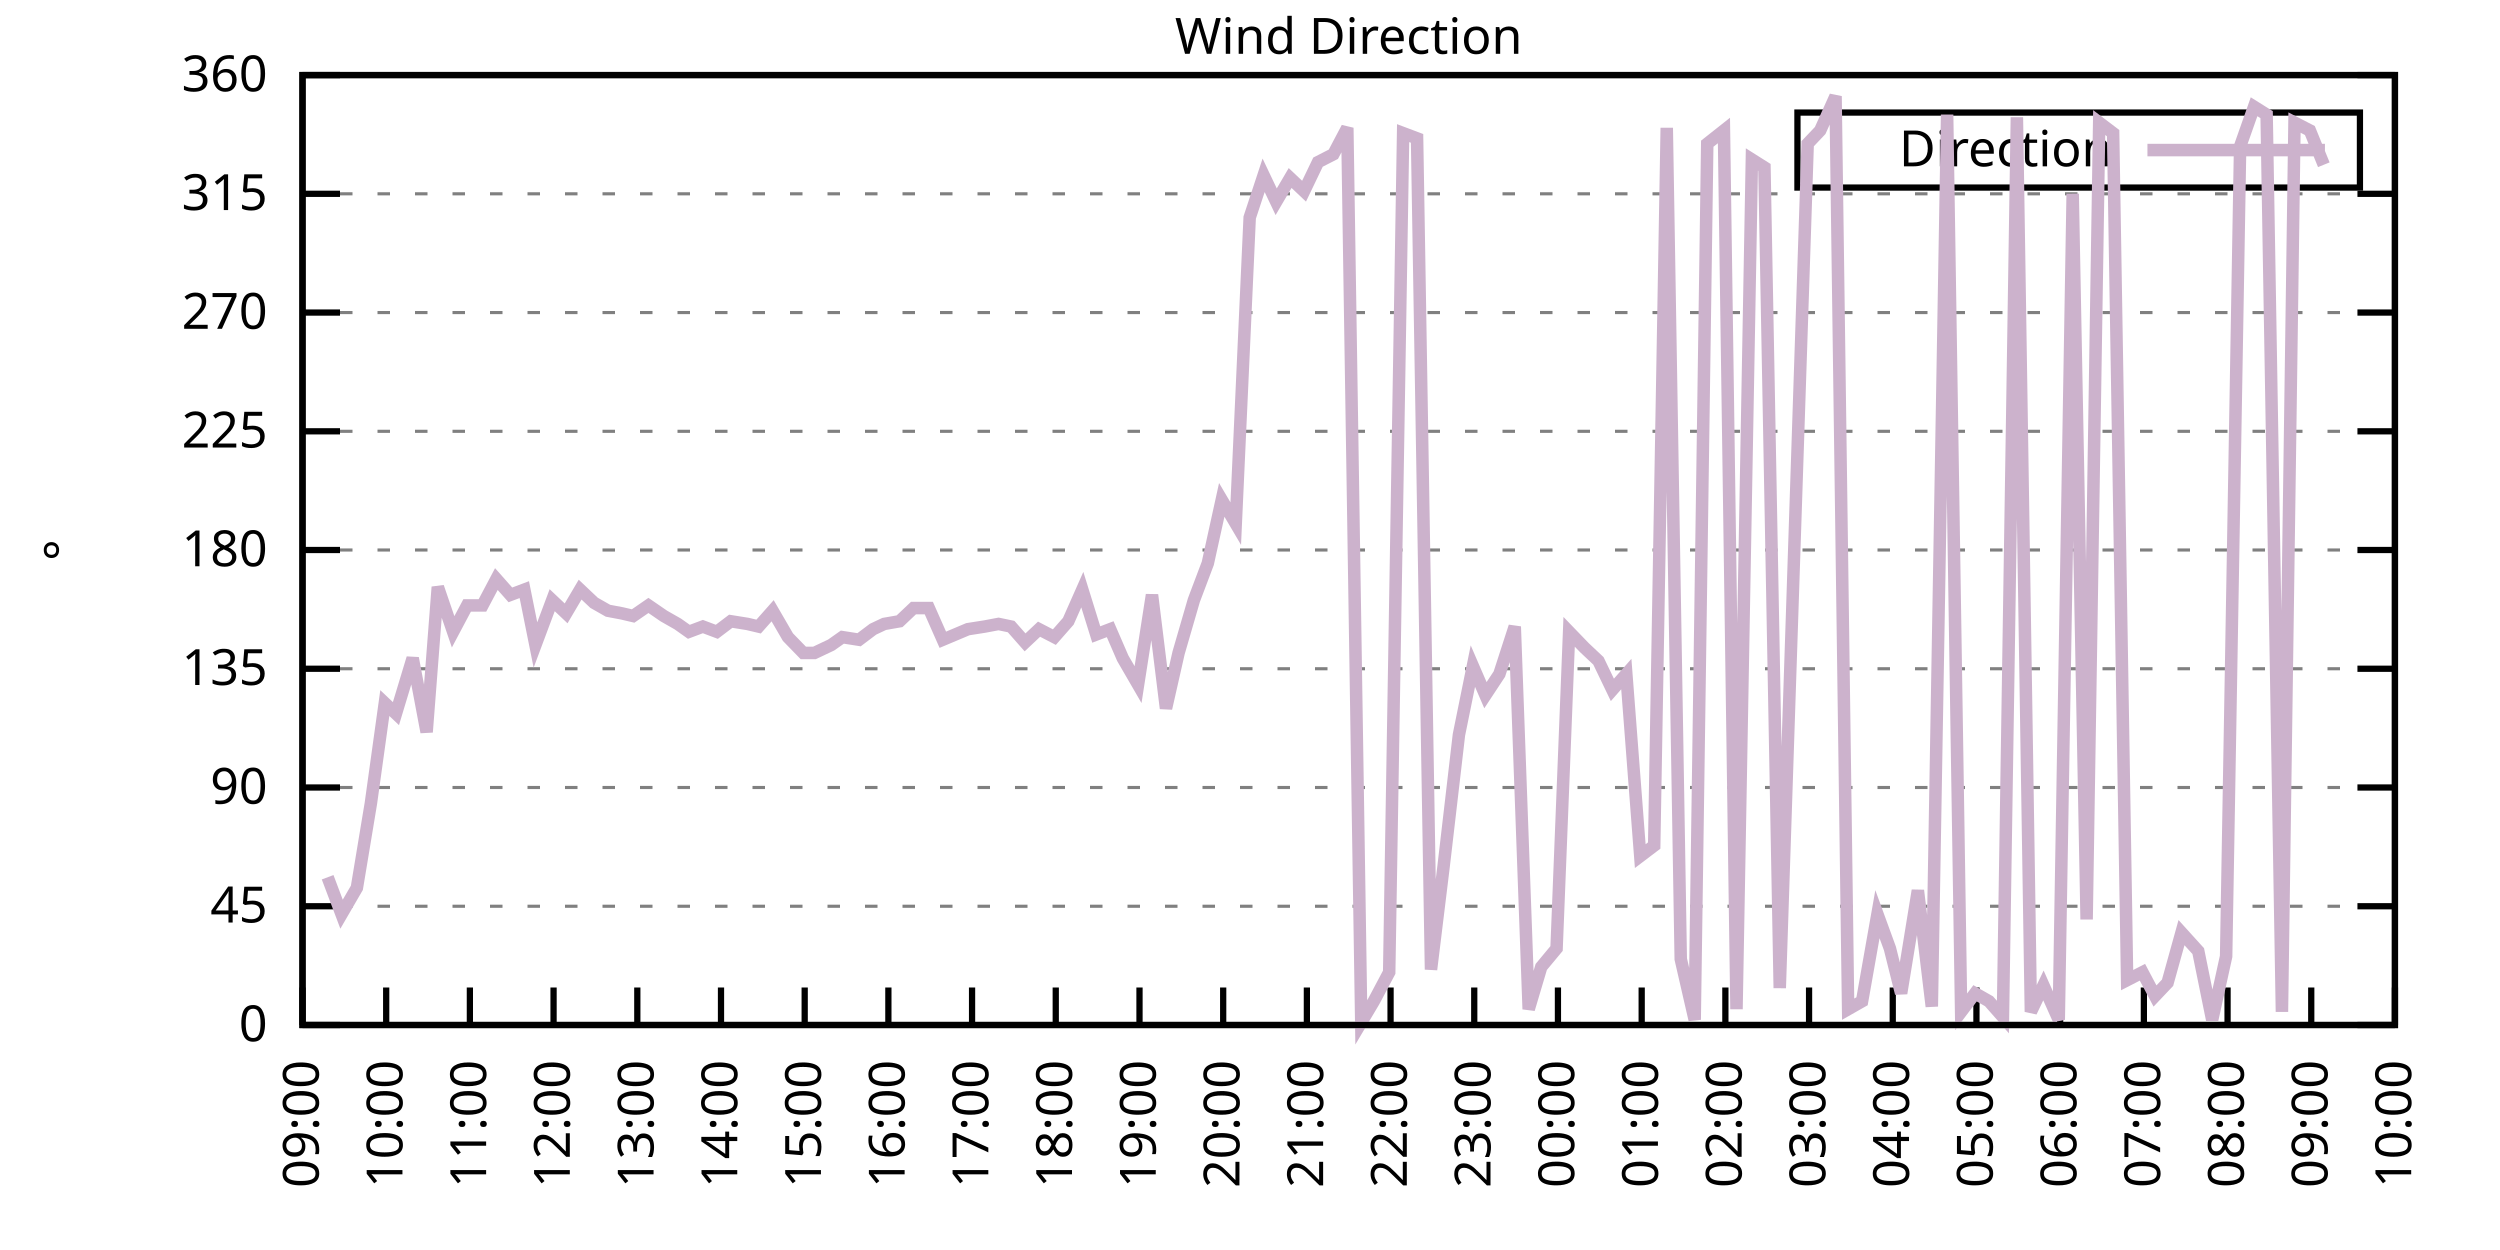
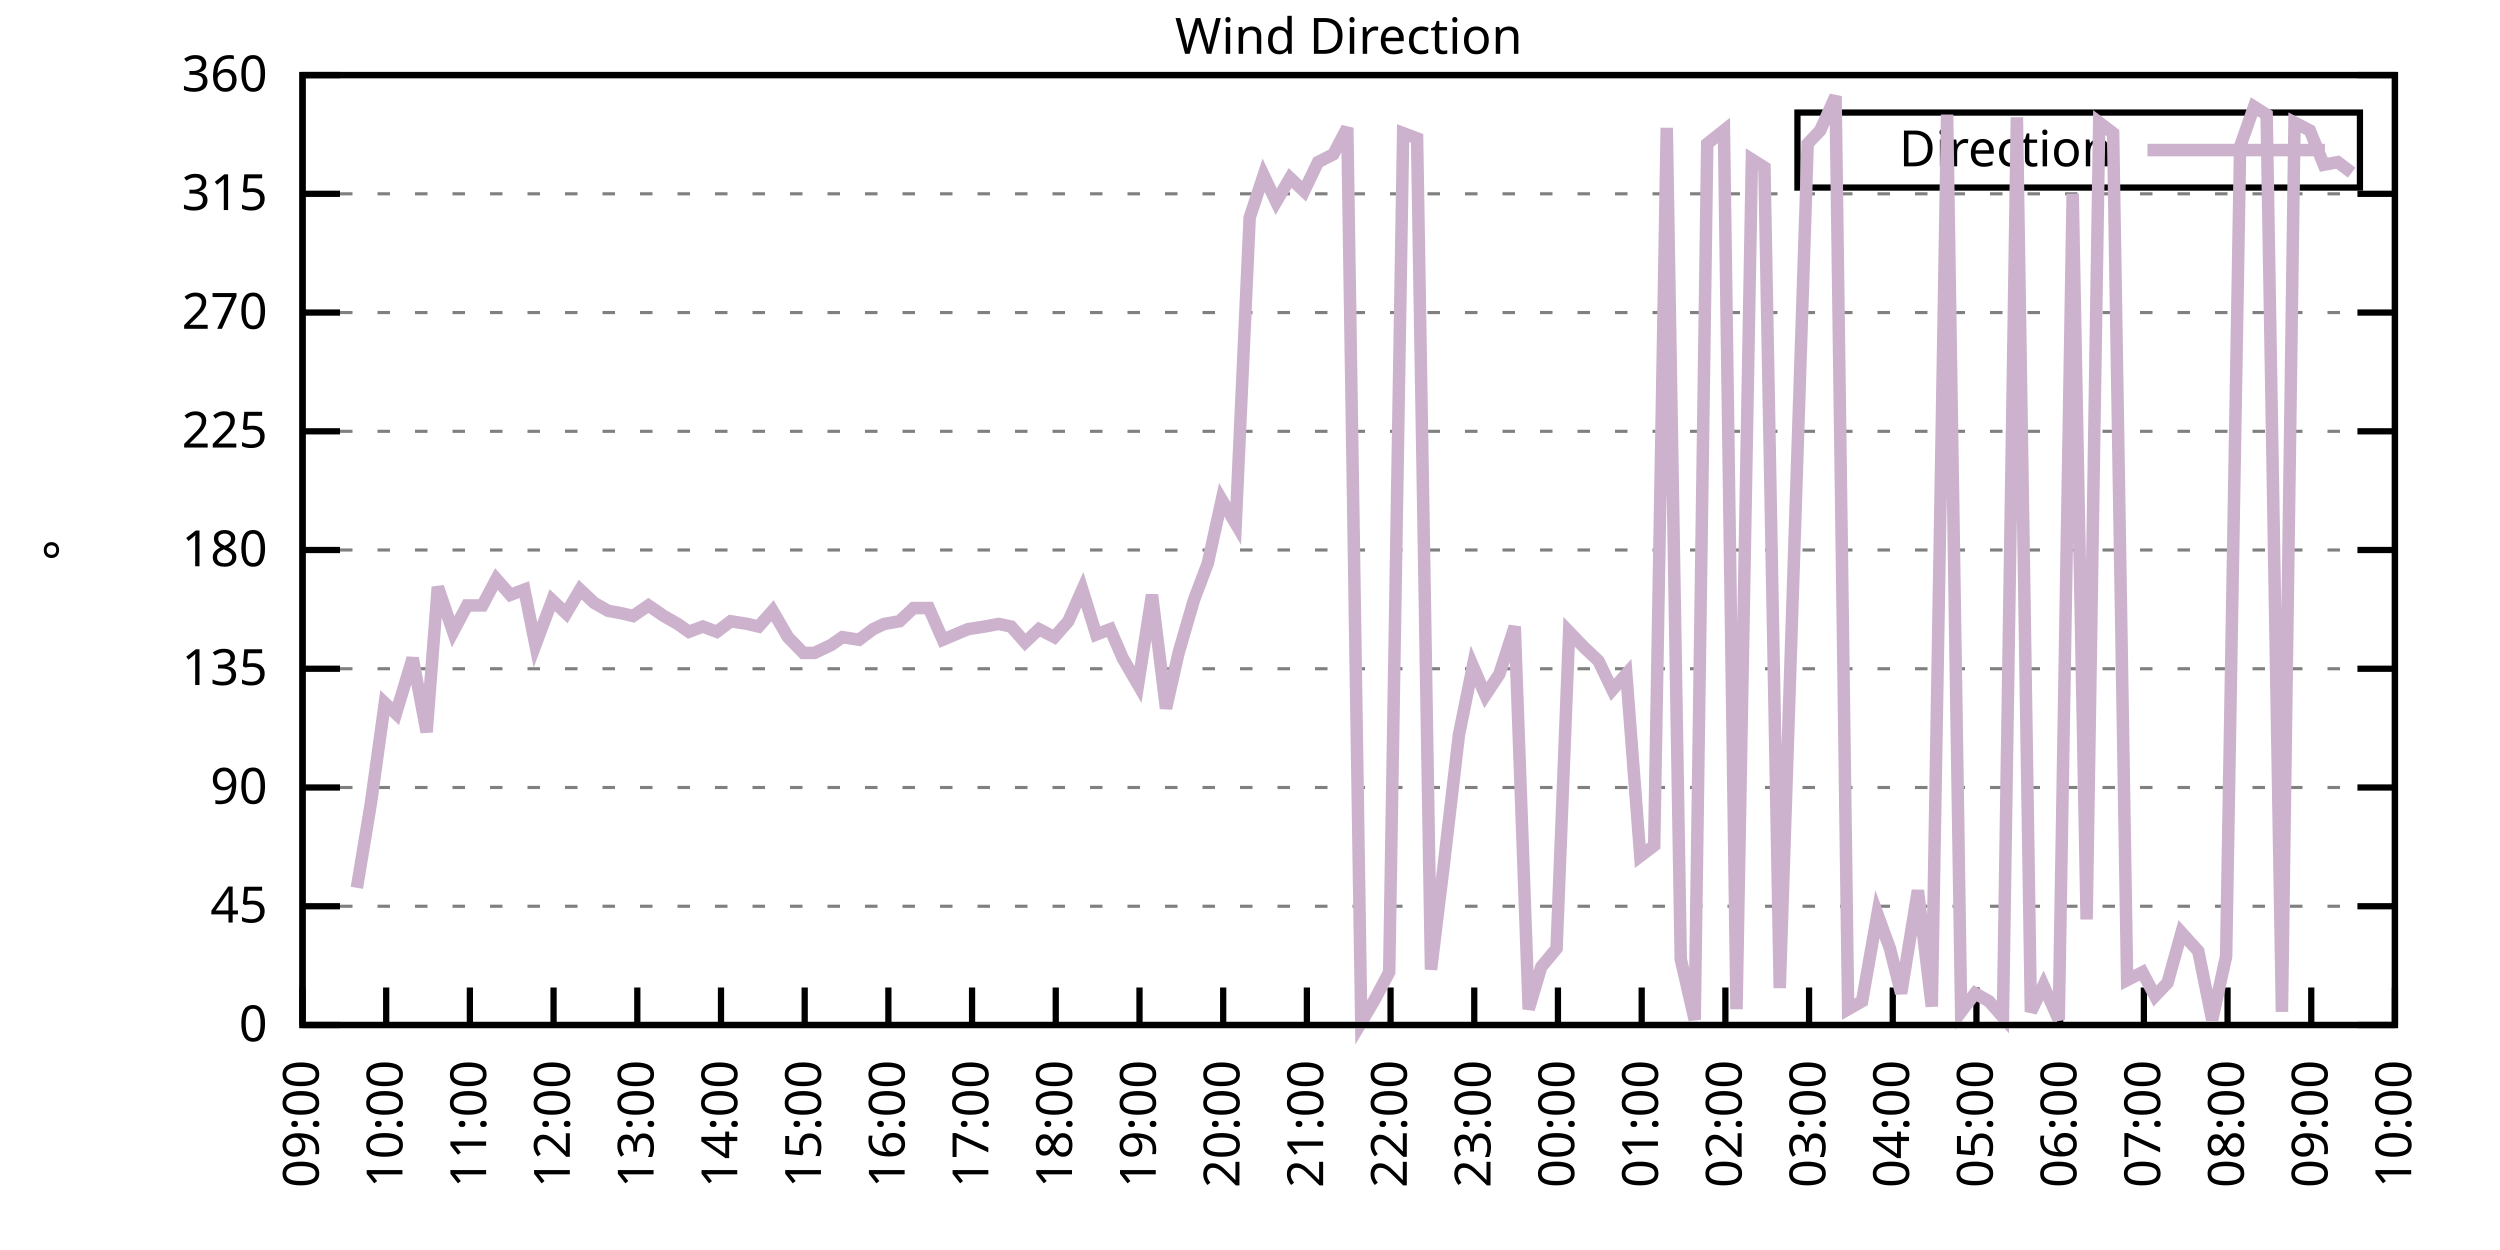
<svg xmlns="http://www.w3.org/2000/svg" xmlns:xlink="http://www.w3.org/1999/xlink" width="400" height="200" viewBox="0 0 400 200">
  <g id="gnuplot_canvas">
    <rect x="0" y="0" width="400" height="200" fill="none" />
    <defs>
      <circle id="gpDot" r="0.5" stroke-width="0.5" stroke="currentColor" />
      <path id="gpPt0" stroke-width="0.333" stroke="currentColor" d="M-1,0 h2 M0,-1 v2" />
      <path id="gpPt1" stroke-width="0.333" stroke="currentColor" d="M-1,-1 L1,1 M1,-1 L-1,1" />
      <path id="gpPt2" stroke-width="0.333" stroke="currentColor" d="M-1,0 L1,0 M0,-1 L0,1 M-1,-1 L1,1 M-1,1 L1,-1" />
      <rect id="gpPt3" stroke-width="0.333" stroke="currentColor" x="-1" y="-1" width="2" height="2" />
      <rect id="gpPt4" stroke-width="0.333" stroke="currentColor" fill="currentColor" x="-1" y="-1" width="2" height="2" />
      <circle id="gpPt5" stroke-width="0.333" stroke="currentColor" cx="0" cy="0" r="1" />
      <use xlink:href="#gpPt5" id="gpPt6" fill="currentColor" stroke="none" />
      <path id="gpPt7" stroke-width="0.333" stroke="currentColor" d="M0,-1.33 L-1.33,0.67 L1.33,0.67 z" />
      <use xlink:href="#gpPt7" id="gpPt8" fill="currentColor" stroke="none" />
      <use xlink:href="#gpPt7" id="gpPt9" stroke="currentColor" transform="rotate(180)" />
      <use xlink:href="#gpPt9" id="gpPt10" fill="currentColor" stroke="none" />
      <use xlink:href="#gpPt3" id="gpPt11" stroke="currentColor" transform="rotate(45)" />
      <use xlink:href="#gpPt11" id="gpPt12" fill="currentColor" stroke="none" />
      <path id="gpPt13" stroke-width="0.333" stroke="currentColor" d="M0,1.330 L1.265,0.411 L0.782,-1.067 L-0.782,-1.076 L-1.265,0.411 z" />
      <use xlink:href="#gpPt13" id="gpPt14" fill="currentColor" stroke="none" />
      <filter id="textbox" filterUnits="objectBoundingBox" x="0" y="0" height="1" width="1">
        <feFlood flood-color="white" flood-opacity="1" result="bgnd" />
        <feComposite in="SourceGraphic" in2="bgnd" operator="atop" />
      </filter>
      <filter id="greybox" filterUnits="objectBoundingBox" x="0" y="0" height="1" width="1">
        <feFlood flood-color="lightgrey" flood-opacity="1" result="grey" />
        <feComposite in="SourceGraphic" in2="grey" operator="atop" />
      </filter>
    </defs>
    <g fill="none" color="white" stroke="currentColor" stroke-width="1.00" stroke-linecap="butt" stroke-linejoin="miter">
</g>
    <g fill="none" color="black" stroke="currentColor" stroke-width="1.00" stroke-linecap="butt" stroke-linejoin="miter">
      <g stroke="none" shape-rendering="crispEdges">
        <polygon fill="rgb(255, 255, 255)" points="48.40,164.00 383.18,164.00 383.18,12.02 48.40,12.02 " />
      </g>
    </g>
    <g fill="none" color="black" stroke="currentColor" stroke-width="1.00" stroke-linecap="butt" stroke-linejoin="miter">
</g>
    <g fill="none" color="black" stroke="black" stroke-width="0.50" stroke-linecap="butt" stroke-linejoin="miter">
</g>
    <g fill="none" color="gray" stroke="currentColor" stroke-width="0.50" stroke-linecap="butt" stroke-linejoin="miter">
      <path stroke="gray" stroke-dasharray="2,4" class="gridline" d="M48.40,164.00 L383.19,164.00  " />
    </g>
    <g fill="none" color="gray" stroke="gray" stroke-width="1.00" stroke-linecap="butt" stroke-linejoin="miter">
</g>
    <g fill="none" color="black" stroke="currentColor" stroke-width="1.00" stroke-linecap="butt" stroke-linejoin="miter">
      <path stroke="black" d="M48.40,164.00 L54.40,164.00 M383.19,164.00 L377.19,164.00  " />
      <g transform="translate(42.80,166.60)" stroke="none" fill="black" font-family="Sans" font-size="8.00" text-anchor="end">
        <text>
          <tspan font-family="Sans"> 0</tspan>
        </text>
      </g>
    </g>
    <g fill="none" color="black" stroke="currentColor" stroke-width="1.00" stroke-linecap="butt" stroke-linejoin="miter">
</g>
    <g fill="none" color="black" stroke="black" stroke-width="0.50" stroke-linecap="butt" stroke-linejoin="miter">
</g>
    <g fill="none" color="gray" stroke="currentColor" stroke-width="0.50" stroke-linecap="butt" stroke-linejoin="miter">
      <path stroke="gray" stroke-dasharray="2,4" class="gridline" d="M48.40,145.00 L383.19,145.00  " />
    </g>
    <g fill="none" color="gray" stroke="gray" stroke-width="1.00" stroke-linecap="butt" stroke-linejoin="miter">
</g>
    <g fill="none" color="black" stroke="currentColor" stroke-width="1.00" stroke-linecap="butt" stroke-linejoin="miter">
      <path stroke="black" d="M48.40,145.00 L54.40,145.00 M383.19,145.00 L377.19,145.00  " />
      <g transform="translate(42.80,147.60)" stroke="none" fill="black" font-family="Sans" font-size="8.00" text-anchor="end">
        <text>
          <tspan font-family="Sans"> 45</tspan>
        </text>
      </g>
    </g>
    <g fill="none" color="black" stroke="currentColor" stroke-width="1.00" stroke-linecap="butt" stroke-linejoin="miter">
</g>
    <g fill="none" color="black" stroke="black" stroke-width="0.50" stroke-linecap="butt" stroke-linejoin="miter">
</g>
    <g fill="none" color="gray" stroke="currentColor" stroke-width="0.50" stroke-linecap="butt" stroke-linejoin="miter">
      <path stroke="gray" stroke-dasharray="2,4" class="gridline" d="M48.40,126.00 L383.19,126.00  " />
    </g>
    <g fill="none" color="gray" stroke="gray" stroke-width="1.00" stroke-linecap="butt" stroke-linejoin="miter">
</g>
    <g fill="none" color="black" stroke="currentColor" stroke-width="1.00" stroke-linecap="butt" stroke-linejoin="miter">
      <path stroke="black" d="M48.40,126.00 L54.40,126.00 M383.19,126.00 L377.19,126.00  " />
      <g transform="translate(42.80,128.60)" stroke="none" fill="black" font-family="Sans" font-size="8.00" text-anchor="end">
        <text>
          <tspan font-family="Sans"> 90</tspan>
        </text>
      </g>
    </g>
    <g fill="none" color="black" stroke="currentColor" stroke-width="1.00" stroke-linecap="butt" stroke-linejoin="miter">
</g>
    <g fill="none" color="black" stroke="black" stroke-width="0.50" stroke-linecap="butt" stroke-linejoin="miter">
</g>
    <g fill="none" color="gray" stroke="currentColor" stroke-width="0.50" stroke-linecap="butt" stroke-linejoin="miter">
      <path stroke="gray" stroke-dasharray="2,4" class="gridline" d="M48.40,107.00 L383.19,107.00  " />
    </g>
    <g fill="none" color="gray" stroke="gray" stroke-width="1.00" stroke-linecap="butt" stroke-linejoin="miter">
</g>
    <g fill="none" color="black" stroke="currentColor" stroke-width="1.00" stroke-linecap="butt" stroke-linejoin="miter">
      <path stroke="black" d="M48.40,107.00 L54.40,107.00 M383.19,107.00 L377.19,107.00  " />
      <g transform="translate(42.80,109.60)" stroke="none" fill="black" font-family="Sans" font-size="8.00" text-anchor="end">
        <text>
          <tspan font-family="Sans"> 135</tspan>
        </text>
      </g>
    </g>
    <g fill="none" color="black" stroke="currentColor" stroke-width="1.00" stroke-linecap="butt" stroke-linejoin="miter">
</g>
    <g fill="none" color="black" stroke="black" stroke-width="0.50" stroke-linecap="butt" stroke-linejoin="miter">
</g>
    <g fill="none" color="gray" stroke="currentColor" stroke-width="0.50" stroke-linecap="butt" stroke-linejoin="miter">
      <path stroke="gray" stroke-dasharray="2,4" class="gridline" d="M48.40,88.00 L383.19,88.00  " />
    </g>
    <g fill="none" color="gray" stroke="gray" stroke-width="1.00" stroke-linecap="butt" stroke-linejoin="miter">
</g>
    <g fill="none" color="black" stroke="currentColor" stroke-width="1.00" stroke-linecap="butt" stroke-linejoin="miter">
      <path stroke="black" d="M48.40,88.00 L54.40,88.00 M383.19,88.00 L377.19,88.00  " />
      <g transform="translate(42.80,90.60)" stroke="none" fill="black" font-family="Sans" font-size="8.00" text-anchor="end">
        <text>
          <tspan font-family="Sans"> 180</tspan>
        </text>
      </g>
    </g>
    <g fill="none" color="black" stroke="currentColor" stroke-width="1.00" stroke-linecap="butt" stroke-linejoin="miter">
</g>
    <g fill="none" color="black" stroke="black" stroke-width="0.50" stroke-linecap="butt" stroke-linejoin="miter">
</g>
    <g fill="none" color="gray" stroke="currentColor" stroke-width="0.50" stroke-linecap="butt" stroke-linejoin="miter">
      <path stroke="gray" stroke-dasharray="2,4" class="gridline" d="M48.40,69.01 L383.19,69.01  " />
    </g>
    <g fill="none" color="gray" stroke="gray" stroke-width="1.00" stroke-linecap="butt" stroke-linejoin="miter">
</g>
    <g fill="none" color="black" stroke="currentColor" stroke-width="1.00" stroke-linecap="butt" stroke-linejoin="miter">
      <path stroke="black" d="M48.40,69.01 L54.40,69.01 M383.19,69.01 L377.19,69.01  " />
      <g transform="translate(42.80,71.61)" stroke="none" fill="black" font-family="Sans" font-size="8.00" text-anchor="end">
        <text>
          <tspan font-family="Sans"> 225</tspan>
        </text>
      </g>
    </g>
    <g fill="none" color="black" stroke="currentColor" stroke-width="1.00" stroke-linecap="butt" stroke-linejoin="miter">
</g>
    <g fill="none" color="black" stroke="black" stroke-width="0.50" stroke-linecap="butt" stroke-linejoin="miter">
</g>
    <g fill="none" color="gray" stroke="currentColor" stroke-width="0.50" stroke-linecap="butt" stroke-linejoin="miter">
      <path stroke="gray" stroke-dasharray="2,4" class="gridline" d="M48.40,50.01 L383.19,50.01  " />
    </g>
    <g fill="none" color="gray" stroke="gray" stroke-width="1.00" stroke-linecap="butt" stroke-linejoin="miter">
</g>
    <g fill="none" color="black" stroke="currentColor" stroke-width="1.00" stroke-linecap="butt" stroke-linejoin="miter">
      <path stroke="black" d="M48.40,50.01 L54.40,50.01 M383.19,50.01 L377.19,50.01  " />
      <g transform="translate(42.80,52.61)" stroke="none" fill="black" font-family="Sans" font-size="8.00" text-anchor="end">
        <text>
          <tspan font-family="Sans"> 270</tspan>
        </text>
      </g>
    </g>
    <g fill="none" color="black" stroke="currentColor" stroke-width="1.00" stroke-linecap="butt" stroke-linejoin="miter">
</g>
    <g fill="none" color="black" stroke="black" stroke-width="0.50" stroke-linecap="butt" stroke-linejoin="miter">
</g>
    <g fill="none" color="gray" stroke="currentColor" stroke-width="0.50" stroke-linecap="butt" stroke-linejoin="miter">
      <path stroke="gray" stroke-dasharray="2,4" class="gridline" d="M48.40,31.01 L383.19,31.01  " />
    </g>
    <g fill="none" color="gray" stroke="gray" stroke-width="1.00" stroke-linecap="butt" stroke-linejoin="miter">
</g>
    <g fill="none" color="black" stroke="currentColor" stroke-width="1.00" stroke-linecap="butt" stroke-linejoin="miter">
      <path stroke="black" d="M48.40,31.01 L54.40,31.01 M383.19,31.01 L377.19,31.01  " />
      <g transform="translate(42.80,33.61)" stroke="none" fill="black" font-family="Sans" font-size="8.00" text-anchor="end">
        <text>
          <tspan font-family="Sans"> 315</tspan>
        </text>
      </g>
    </g>
    <g fill="none" color="black" stroke="currentColor" stroke-width="1.00" stroke-linecap="butt" stroke-linejoin="miter">
</g>
    <g fill="none" color="black" stroke="black" stroke-width="0.50" stroke-linecap="butt" stroke-linejoin="miter">
</g>
    <g fill="none" color="gray" stroke="currentColor" stroke-width="0.50" stroke-linecap="butt" stroke-linejoin="miter">
      <path stroke="gray" stroke-dasharray="2,4" class="gridline" d="M48.40,12.01 L383.19,12.01  " />
    </g>
    <g fill="none" color="gray" stroke="gray" stroke-width="1.00" stroke-linecap="butt" stroke-linejoin="miter">
</g>
    <g fill="none" color="black" stroke="currentColor" stroke-width="1.00" stroke-linecap="butt" stroke-linejoin="miter">
      <path stroke="black" d="M48.40,12.01 L54.40,12.01 M383.19,12.01 L377.19,12.01  " />
      <g transform="translate(42.80,14.61)" stroke="none" fill="black" font-family="Sans" font-size="8.00" text-anchor="end">
        <text>
          <tspan font-family="Sans"> 360</tspan>
        </text>
      </g>
    </g>
    <g fill="none" color="black" stroke="currentColor" stroke-width="1.00" stroke-linecap="butt" stroke-linejoin="miter">
      <path stroke="black" d="M48.40,164.00 L48.40,158.00  " />
      <g transform="translate(51.00,169.60) rotate(270.00)" stroke="none" fill="black" font-family="Sans" font-size="8.00" text-anchor="end">
        <text>
          <tspan font-family="Sans">09:00</tspan>
        </text>
      </g>
    </g>
    <g fill="none" color="black" stroke="currentColor" stroke-width="1.00" stroke-linecap="butt" stroke-linejoin="miter">
      <path stroke="black" d="M61.79,164.00 L61.79,158.00  " />
      <g transform="translate(64.39,169.60) rotate(270.00)" stroke="none" fill="black" font-family="Sans" font-size="8.00" text-anchor="end">
        <text>
          <tspan font-family="Sans">10:00</tspan>
        </text>
      </g>
    </g>
    <g fill="none" color="black" stroke="currentColor" stroke-width="1.00" stroke-linecap="butt" stroke-linejoin="miter">
      <path stroke="black" d="M75.18,164.00 L75.18,158.00  " />
      <g transform="translate(77.78,169.60) rotate(270.00)" stroke="none" fill="black" font-family="Sans" font-size="8.00" text-anchor="end">
        <text>
          <tspan font-family="Sans">11:00</tspan>
        </text>
      </g>
    </g>
    <g fill="none" color="black" stroke="currentColor" stroke-width="1.00" stroke-linecap="butt" stroke-linejoin="miter">
      <path stroke="black" d="M88.57,164.00 L88.57,158.00  " />
      <g transform="translate(91.17,169.60) rotate(270.00)" stroke="none" fill="black" font-family="Sans" font-size="8.00" text-anchor="end">
        <text>
          <tspan font-family="Sans">12:00</tspan>
        </text>
      </g>
    </g>
    <g fill="none" color="black" stroke="currentColor" stroke-width="1.00" stroke-linecap="butt" stroke-linejoin="miter">
      <path stroke="black" d="M101.97,164.00 L101.97,158.00  " />
      <g transform="translate(104.57,169.60) rotate(270.00)" stroke="none" fill="black" font-family="Sans" font-size="8.00" text-anchor="end">
        <text>
          <tspan font-family="Sans">13:00</tspan>
        </text>
      </g>
    </g>
    <g fill="none" color="black" stroke="currentColor" stroke-width="1.00" stroke-linecap="butt" stroke-linejoin="miter">
      <path stroke="black" d="M115.36,164.00 L115.36,158.00  " />
      <g transform="translate(117.96,169.60) rotate(270.00)" stroke="none" fill="black" font-family="Sans" font-size="8.00" text-anchor="end">
        <text>
          <tspan font-family="Sans">14:00</tspan>
        </text>
      </g>
    </g>
    <g fill="none" color="black" stroke="currentColor" stroke-width="1.00" stroke-linecap="butt" stroke-linejoin="miter">
      <path stroke="black" d="M128.75,164.00 L128.75,158.00  " />
      <g transform="translate(131.35,169.60) rotate(270.00)" stroke="none" fill="black" font-family="Sans" font-size="8.00" text-anchor="end">
        <text>
          <tspan font-family="Sans">15:00</tspan>
        </text>
      </g>
    </g>
    <g fill="none" color="black" stroke="currentColor" stroke-width="1.00" stroke-linecap="butt" stroke-linejoin="miter">
      <path stroke="black" d="M142.14,164.00 L142.14,158.00  " />
      <g transform="translate(144.74,169.60) rotate(270.00)" stroke="none" fill="black" font-family="Sans" font-size="8.00" text-anchor="end">
        <text>
          <tspan font-family="Sans">16:00</tspan>
        </text>
      </g>
    </g>
    <g fill="none" color="black" stroke="currentColor" stroke-width="1.00" stroke-linecap="butt" stroke-linejoin="miter">
      <path stroke="black" d="M155.53,164.00 L155.53,158.00  " />
      <g transform="translate(158.13,169.60) rotate(270.00)" stroke="none" fill="black" font-family="Sans" font-size="8.00" text-anchor="end">
        <text>
          <tspan font-family="Sans">17:00</tspan>
        </text>
      </g>
    </g>
    <g fill="none" color="black" stroke="currentColor" stroke-width="1.00" stroke-linecap="butt" stroke-linejoin="miter">
      <path stroke="black" d="M168.92,164.00 L168.92,158.00  " />
      <g transform="translate(171.52,169.60) rotate(270.00)" stroke="none" fill="black" font-family="Sans" font-size="8.00" text-anchor="end">
        <text>
          <tspan font-family="Sans">18:00</tspan>
        </text>
      </g>
    </g>
    <g fill="none" color="black" stroke="currentColor" stroke-width="1.00" stroke-linecap="butt" stroke-linejoin="miter">
      <path stroke="black" d="M182.32,164.00 L182.32,158.00  " />
      <g transform="translate(184.92,169.60) rotate(270.00)" stroke="none" fill="black" font-family="Sans" font-size="8.00" text-anchor="end">
        <text>
          <tspan font-family="Sans">19:00</tspan>
        </text>
      </g>
    </g>
    <g fill="none" color="black" stroke="currentColor" stroke-width="1.00" stroke-linecap="butt" stroke-linejoin="miter">
      <path stroke="black" d="M195.71,164.00 L195.71,158.00  " />
      <g transform="translate(198.31,169.60) rotate(270.00)" stroke="none" fill="black" font-family="Sans" font-size="8.00" text-anchor="end">
        <text>
          <tspan font-family="Sans">20:00</tspan>
        </text>
      </g>
    </g>
    <g fill="none" color="black" stroke="currentColor" stroke-width="1.00" stroke-linecap="butt" stroke-linejoin="miter">
      <path stroke="black" d="M209.10,164.00 L209.10,158.00  " />
      <g transform="translate(211.70,169.60) rotate(270.00)" stroke="none" fill="black" font-family="Sans" font-size="8.00" text-anchor="end">
        <text>
          <tspan font-family="Sans">21:00</tspan>
        </text>
      </g>
    </g>
    <g fill="none" color="black" stroke="currentColor" stroke-width="1.00" stroke-linecap="butt" stroke-linejoin="miter">
      <path stroke="black" d="M222.49,164.00 L222.49,158.00  " />
      <g transform="translate(225.09,169.60) rotate(270.00)" stroke="none" fill="black" font-family="Sans" font-size="8.00" text-anchor="end">
        <text>
          <tspan font-family="Sans">22:00</tspan>
        </text>
      </g>
    </g>
    <g fill="none" color="black" stroke="currentColor" stroke-width="1.00" stroke-linecap="butt" stroke-linejoin="miter">
      <path stroke="black" d="M235.88,164.00 L235.88,158.00  " />
      <g transform="translate(238.48,169.60) rotate(270.00)" stroke="none" fill="black" font-family="Sans" font-size="8.00" text-anchor="end">
        <text>
          <tspan font-family="Sans">23:00</tspan>
        </text>
      </g>
    </g>
    <g fill="none" color="black" stroke="currentColor" stroke-width="1.00" stroke-linecap="butt" stroke-linejoin="miter">
      <path stroke="black" d="M249.27,164.00 L249.27,158.00  " />
      <g transform="translate(251.87,169.60) rotate(270.00)" stroke="none" fill="black" font-family="Sans" font-size="8.00" text-anchor="end">
        <text>
          <tspan font-family="Sans">00:00</tspan>
        </text>
      </g>
    </g>
    <g fill="none" color="black" stroke="currentColor" stroke-width="1.00" stroke-linecap="butt" stroke-linejoin="miter">
      <path stroke="black" d="M262.67,164.00 L262.67,158.00  " />
      <g transform="translate(265.27,169.60) rotate(270.00)" stroke="none" fill="black" font-family="Sans" font-size="8.00" text-anchor="end">
        <text>
          <tspan font-family="Sans">01:00</tspan>
        </text>
      </g>
    </g>
    <g fill="none" color="black" stroke="currentColor" stroke-width="1.00" stroke-linecap="butt" stroke-linejoin="miter">
      <path stroke="black" d="M276.06,164.00 L276.06,158.00  " />
      <g transform="translate(278.66,169.60) rotate(270.00)" stroke="none" fill="black" font-family="Sans" font-size="8.00" text-anchor="end">
        <text>
          <tspan font-family="Sans">02:00</tspan>
        </text>
      </g>
    </g>
    <g fill="none" color="black" stroke="currentColor" stroke-width="1.00" stroke-linecap="butt" stroke-linejoin="miter">
      <path stroke="black" d="M289.45,164.00 L289.45,158.00  " />
      <g transform="translate(292.05,169.60) rotate(270.00)" stroke="none" fill="black" font-family="Sans" font-size="8.00" text-anchor="end">
        <text>
          <tspan font-family="Sans">03:00</tspan>
        </text>
      </g>
    </g>
    <g fill="none" color="black" stroke="currentColor" stroke-width="1.00" stroke-linecap="butt" stroke-linejoin="miter">
      <path stroke="black" d="M302.84,164.00 L302.84,158.00  " />
      <g transform="translate(305.44,169.60) rotate(270.00)" stroke="none" fill="black" font-family="Sans" font-size="8.00" text-anchor="end">
        <text>
          <tspan font-family="Sans">04:00</tspan>
        </text>
      </g>
    </g>
    <g fill="none" color="black" stroke="currentColor" stroke-width="1.00" stroke-linecap="butt" stroke-linejoin="miter">
      <path stroke="black" d="M316.23,164.00 L316.23,158.00  " />
      <g transform="translate(318.83,169.60) rotate(270.00)" stroke="none" fill="black" font-family="Sans" font-size="8.00" text-anchor="end">
        <text>
          <tspan font-family="Sans">05:00</tspan>
        </text>
      </g>
    </g>
    <g fill="none" color="black" stroke="currentColor" stroke-width="1.00" stroke-linecap="butt" stroke-linejoin="miter">
      <path stroke="black" d="M329.62,164.00 L329.62,158.00  " />
      <g transform="translate(332.22,169.60) rotate(270.00)" stroke="none" fill="black" font-family="Sans" font-size="8.00" text-anchor="end">
        <text>
          <tspan font-family="Sans">06:00</tspan>
        </text>
      </g>
    </g>
    <g fill="none" color="black" stroke="currentColor" stroke-width="1.00" stroke-linecap="butt" stroke-linejoin="miter">
      <path stroke="black" d="M343.02,164.00 L343.02,158.00  " />
      <g transform="translate(345.62,169.60) rotate(270.00)" stroke="none" fill="black" font-family="Sans" font-size="8.00" text-anchor="end">
        <text>
          <tspan font-family="Sans">07:00</tspan>
        </text>
      </g>
    </g>
    <g fill="none" color="black" stroke="currentColor" stroke-width="1.00" stroke-linecap="butt" stroke-linejoin="miter">
      <path stroke="black" d="M356.41,164.00 L356.41,158.00  " />
      <g transform="translate(359.01,169.60) rotate(270.00)" stroke="none" fill="black" font-family="Sans" font-size="8.00" text-anchor="end">
        <text>
          <tspan font-family="Sans">08:00</tspan>
        </text>
      </g>
    </g>
    <g fill="none" color="black" stroke="currentColor" stroke-width="1.00" stroke-linecap="butt" stroke-linejoin="miter">
      <path stroke="black" d="M369.80,164.00 L369.80,158.00  " />
      <g transform="translate(372.40,169.60) rotate(270.00)" stroke="none" fill="black" font-family="Sans" font-size="8.00" text-anchor="end">
        <text>
          <tspan font-family="Sans">09:00</tspan>
        </text>
      </g>
    </g>
    <g fill="none" color="black" stroke="currentColor" stroke-width="1.00" stroke-linecap="butt" stroke-linejoin="miter">
      <path stroke="black" d="M383.19,164.00 L383.19,158.00  " />
      <g transform="translate(385.79,169.60) rotate(270.00)" stroke="none" fill="black" font-family="Sans" font-size="8.00" text-anchor="end">
        <text>
          <tspan font-family="Sans">10:00</tspan>
        </text>
      </g>
    </g>
    <g fill="none" color="black" stroke="currentColor" stroke-width="1.00" stroke-linecap="butt" stroke-linejoin="miter">
</g>
    <g fill="none" color="black" stroke="currentColor" stroke-width="1.00" stroke-linecap="butt" stroke-linejoin="miter">
      <path stroke="black" d="M48.40,12.01 L48.40,164.00 L383.19,164.00 L383.19,12.01 L48.40,12.01 Z  " />
    </g>
    <g fill="none" color="black" stroke="currentColor" stroke-width="1.00" stroke-linecap="butt" stroke-linejoin="miter">
</g>
    <g fill="none" color="black" stroke="currentColor" stroke-width="1.00" stroke-linecap="butt" stroke-linejoin="miter">
      <path stroke="black" d="M287.59,30.01 L287.59,18.01 L377.59,18.01 L377.59,30.01 L287.59,30.01 Z  " />
    </g>
    <g id="Wind_direction_plot_1">
      <g fill="none" color="white" stroke="black" stroke-width="2.00" stroke-linecap="butt" stroke-linejoin="miter">
</g>
      <g fill="none" color="black" stroke="currentColor" stroke-width="2.00" stroke-linecap="butt" stroke-linejoin="miter">
        <g transform="translate(337.99,26.61)" stroke="none" fill="black" font-family="Sans" font-size="8.00" text-anchor="end">
          <text>
            <tspan font-family="Sans">Direction</tspan>
          </text>
        </g>
      </g>
      <g fill="none" color="black" stroke="currentColor" stroke-width="2.00" stroke-linecap="butt" stroke-linejoin="miter">
-         <path stroke="rgb(204, 178, 204)" d="M343.59,24.01 L371.99,24.01 M52.42,140.36 L54.65,146.27 L57.10,142.05 L59.34,128.54 L61.57,112.49 L63.35,114.18   L66.03,105.31 L68.26,117.14 L70.05,93.92 L72.50,101.09 L74.74,96.87 L77.19,96.87 L79.42,92.65 L81.66,95.18   L83.89,94.34 L85.67,103.20 L88.35,96.03 L90.58,98.14 L92.82,94.34 L95.05,96.45 L97.28,97.72 L99.51,98.14   L101.30,98.56 L103.75,96.87 L106.21,98.56 L108.44,99.83 L110.22,101.09 L112.46,100.25 L114.69,101.09 L116.92,99.40   L119.60,99.83 L121.38,100.25 L123.62,97.72 L126.07,101.94 L128.53,104.47 L130.31,104.47 L132.99,103.20 L134.78,101.94   L137.45,102.36 L139.69,100.67 L141.47,99.83 L143.93,99.40 L146.16,97.29 L148.61,97.29 L150.85,102.36 L154.86,100.67   L157.54,100.25 L159.77,99.83 L161.78,100.25 L164.01,102.78 L166.25,100.67 L168.70,101.94 L170.93,99.40 L173.17,94.34   L175.40,101.52 L177.63,100.67 L179.64,105.31 L182.09,109.54 L184.32,95.18 L186.56,113.34 L188.57,104.47 L191.02,96.03   L193.25,90.12 L195.48,79.98 L197.72,83.78 L199.95,34.81 L202.18,28.05 L204.19,32.28 L206.42,28.48 L208.65,30.59   L210.88,25.94 L213.34,24.68 L215.57,20.45 L217.80,163.58 L219.81,160.20 L222.27,155.56 L224.50,21.30 L226.73,22.14   L228.96,155.13 L230.97,138.67 L233.43,117.56 L235.66,106.58 L237.67,111.23 L239.90,107.85 L242.36,100.25 L244.59,161.47   L246.60,154.71 L249.05,151.76 L251.06,101.09 L253.51,103.63 L255.75,105.74 L257.98,110.38 L260.21,107.85 L262.44,136.98   L264.67,135.29 L266.68,20.45 L268.92,153.45 L271.15,163.16 L273.16,22.99 L275.83,20.88 L277.84,161.47 L280.30,25.52   L282.31,26.79 L284.76,158.09 L289.23,22.99 L291.23,20.88 L293.69,15.39 L295.70,161.47 L297.93,160.20 L300.39,146.27   L302.39,151.76 L304.18,158.93 L306.86,142.47 L309.09,161.04 L311.54,18.34 L313.78,161.89 L316.01,158.93 L318.24,160.20   L320.47,162.73 L322.70,18.77 L324.94,161.89 L326.95,157.67 L329.40,163.16 L331.63,31.01 L333.86,147.11 L335.87,19.61   L338.10,21.30 L340.34,156.82 L342.79,155.56 L344.80,159.36 L346.81,157.24 L349.04,149.22 L351.72,152.18 L353.95,163.16   L356.18,153.02 L358.42,23.41 L360.65,17.08 L362.66,18.34 L365.11,161.89 L367.12,19.61 L369.58,20.88 L371.81,26.36    " />
+         <path stroke="rgb(204, 178, 204)" d="M343.59,24.01 L371.99,24.01 M57.10,142.05 L59.34,128.54 L61.57,112.49 L63.35,114.18 L66.03,105.31 L68.26,117.14   L70.05,93.92 L72.50,101.09 L74.74,96.87 L77.19,96.87 L79.42,92.65 L81.66,95.18 L83.89,94.34 L85.67,103.20   L88.35,96.03 L90.58,98.14 L92.82,94.34 L95.05,96.45 L97.28,97.72 L99.51,98.14 L101.30,98.56 L103.75,96.87   L106.21,98.56 L108.44,99.83 L110.22,101.09 L112.46,100.25 L114.69,101.09 L116.92,99.40 L119.60,99.83 L121.38,100.25   L123.62,97.72 L126.07,101.94 L128.53,104.47 L130.31,104.47 L132.99,103.20 L134.78,101.94 L137.45,102.36 L139.69,100.67   L141.47,99.83 L143.93,99.40 L146.16,97.29 L148.61,97.29 L150.85,102.36 L154.86,100.67 L157.54,100.25 L159.77,99.83   L161.78,100.25 L164.01,102.78 L166.25,100.67 L168.70,101.94 L170.93,99.40 L173.17,94.34 L175.40,101.52 L177.63,100.67   L179.64,105.31 L182.09,109.54 L184.32,95.18 L186.56,113.34 L188.57,104.47 L191.02,96.03 L193.25,90.12 L195.48,79.98   L197.72,83.78 L199.95,34.81 L202.18,28.05 L204.19,32.28 L206.42,28.48 L208.65,30.59 L210.88,25.94 L213.34,24.68   L215.57,20.45 L217.80,163.58 L219.81,160.20 L222.27,155.56 L224.50,21.30 L226.73,22.14 L228.96,155.13 L230.97,138.67   L233.43,117.56 L235.66,106.58 L237.67,111.23 L239.90,107.85 L242.36,100.25 L244.59,161.47 L246.60,154.71 L249.05,151.76   L251.06,101.09 L253.51,103.63 L255.75,105.74 L257.98,110.38 L260.21,107.85 L262.44,136.98 L264.67,135.29 L266.68,20.45   L268.92,153.45 L271.15,163.16 L273.16,22.99 L275.83,20.88 L277.84,161.47 L280.30,25.52 L282.31,26.79 L284.76,158.09   L289.23,22.99 L291.23,20.88 L293.69,15.39 L295.70,161.47 L297.93,160.20 L300.39,146.27 L302.39,151.76 L304.18,158.93   L306.86,142.47 L309.09,161.04 L311.54,18.34 L313.78,161.89 L316.01,158.93 L318.24,160.20 L320.47,162.73 L322.70,18.77   L324.94,161.89 L326.95,157.67 L329.40,163.16 L331.63,31.01 L333.86,147.11 L335.87,19.61 L338.10,21.30 L340.34,156.82   L342.79,155.56 L344.80,159.36 L346.81,157.24 L349.04,149.22 L351.72,152.18 L353.95,163.16 L356.18,153.02 L358.42,23.41   L360.65,17.08 L362.66,18.34 L365.11,161.89 L367.12,19.61 L369.58,20.88 L371.81,26.36 L374.04,25.94 L376.27,27.63    " />
      </g>
    </g>
    <g fill="none" color="black" stroke="currentColor" stroke-width="2.00" stroke-linecap="butt" stroke-linejoin="miter">
</g>
    <g fill="none" color="black" stroke="black" stroke-width="1.00" stroke-linecap="butt" stroke-linejoin="miter">
</g>
    <g fill="none" color="black" stroke="currentColor" stroke-width="1.00" stroke-linecap="butt" stroke-linejoin="miter">
      <path stroke="black" d="M48.40,12.01 L48.40,164.00 L383.19,164.00 L383.19,12.01 L48.40,12.01 Z  " />
      <g transform="translate(12.80,88.01) rotate(270.00)" stroke="none" fill="black" font-family="Sans" font-size="8.00" text-anchor="middle">
        <text>
          <tspan font-family="Sans">°</tspan>
        </text>
      </g>
    </g>
    <g fill="none" color="black" stroke="currentColor" stroke-width="1.00" stroke-linecap="butt" stroke-linejoin="miter">
</g>
    <g fill="none" color="black" stroke="currentColor" stroke-width="1.00" stroke-linecap="butt" stroke-linejoin="miter">
      <g transform="translate(215.79,8.61)" stroke="none" fill="black" font-family="Sans" font-size="8.00" text-anchor="middle">
        <text>
          <tspan font-family="Sans">Wind Direction</tspan>
        </text>
      </g>
    </g>
    <g fill="none" color="black" stroke="currentColor" stroke-width="1.00" stroke-linecap="butt" stroke-linejoin="miter">
</g>
  </g>
</svg>
